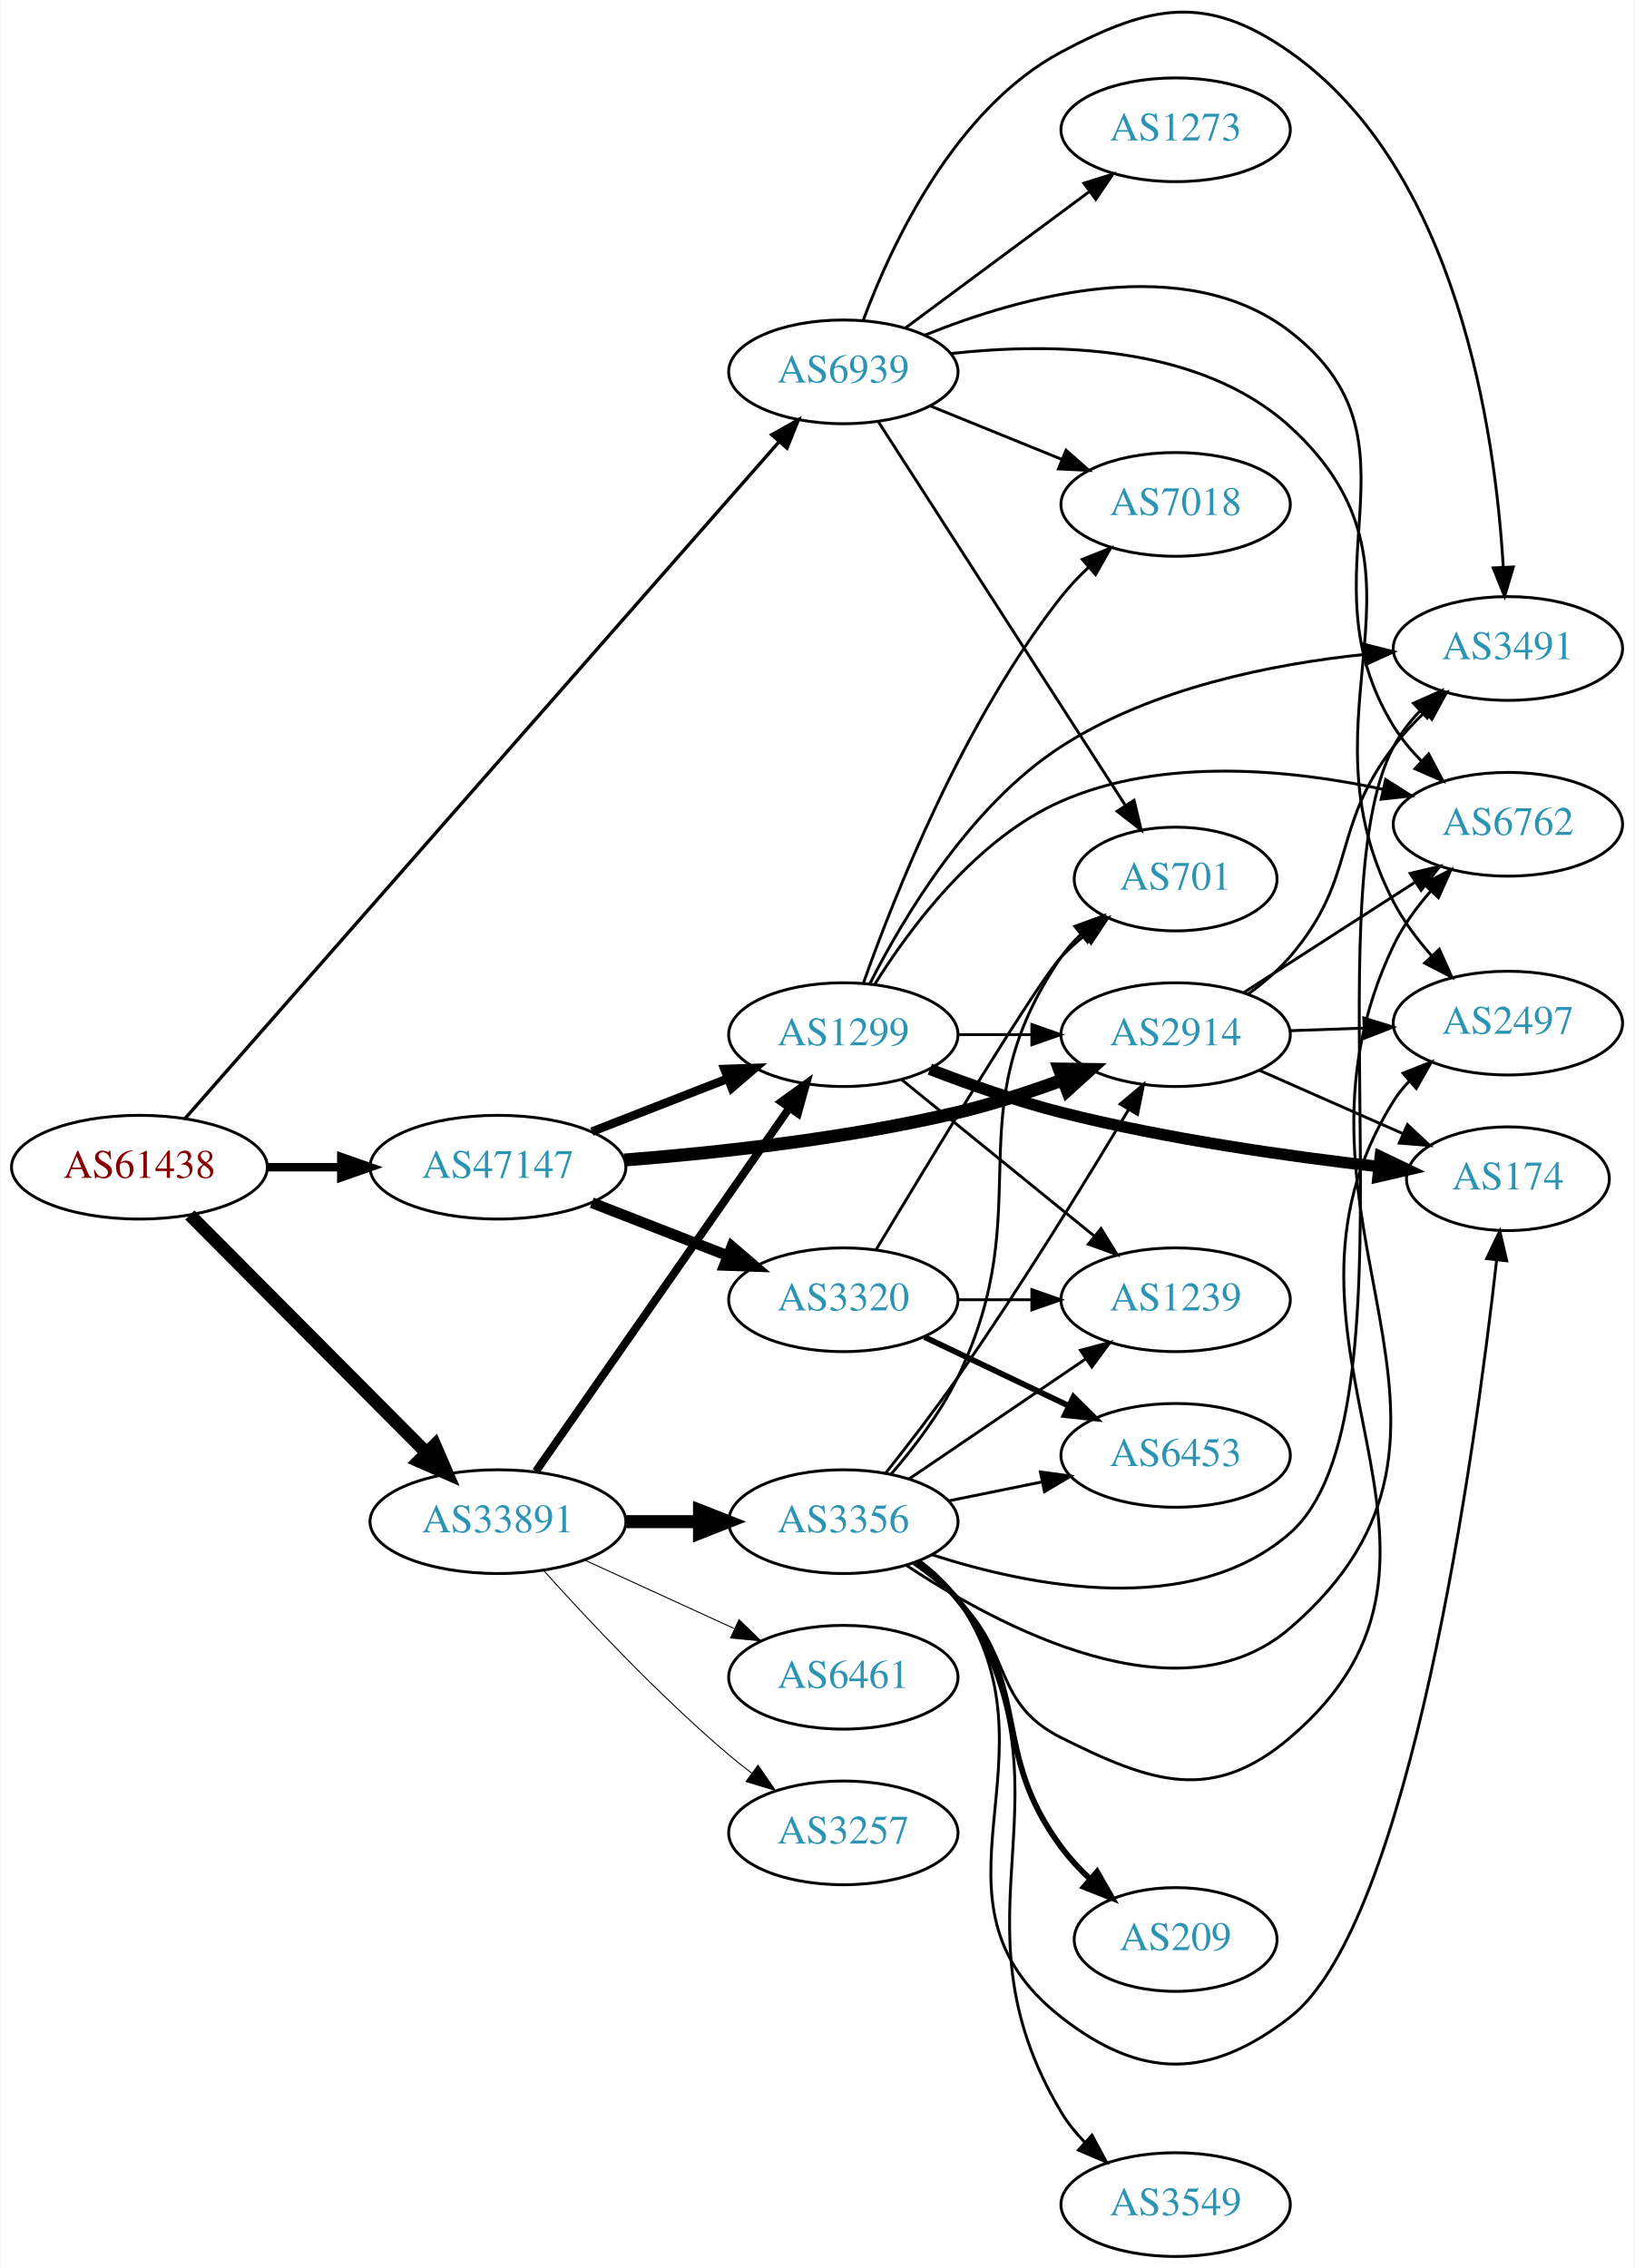
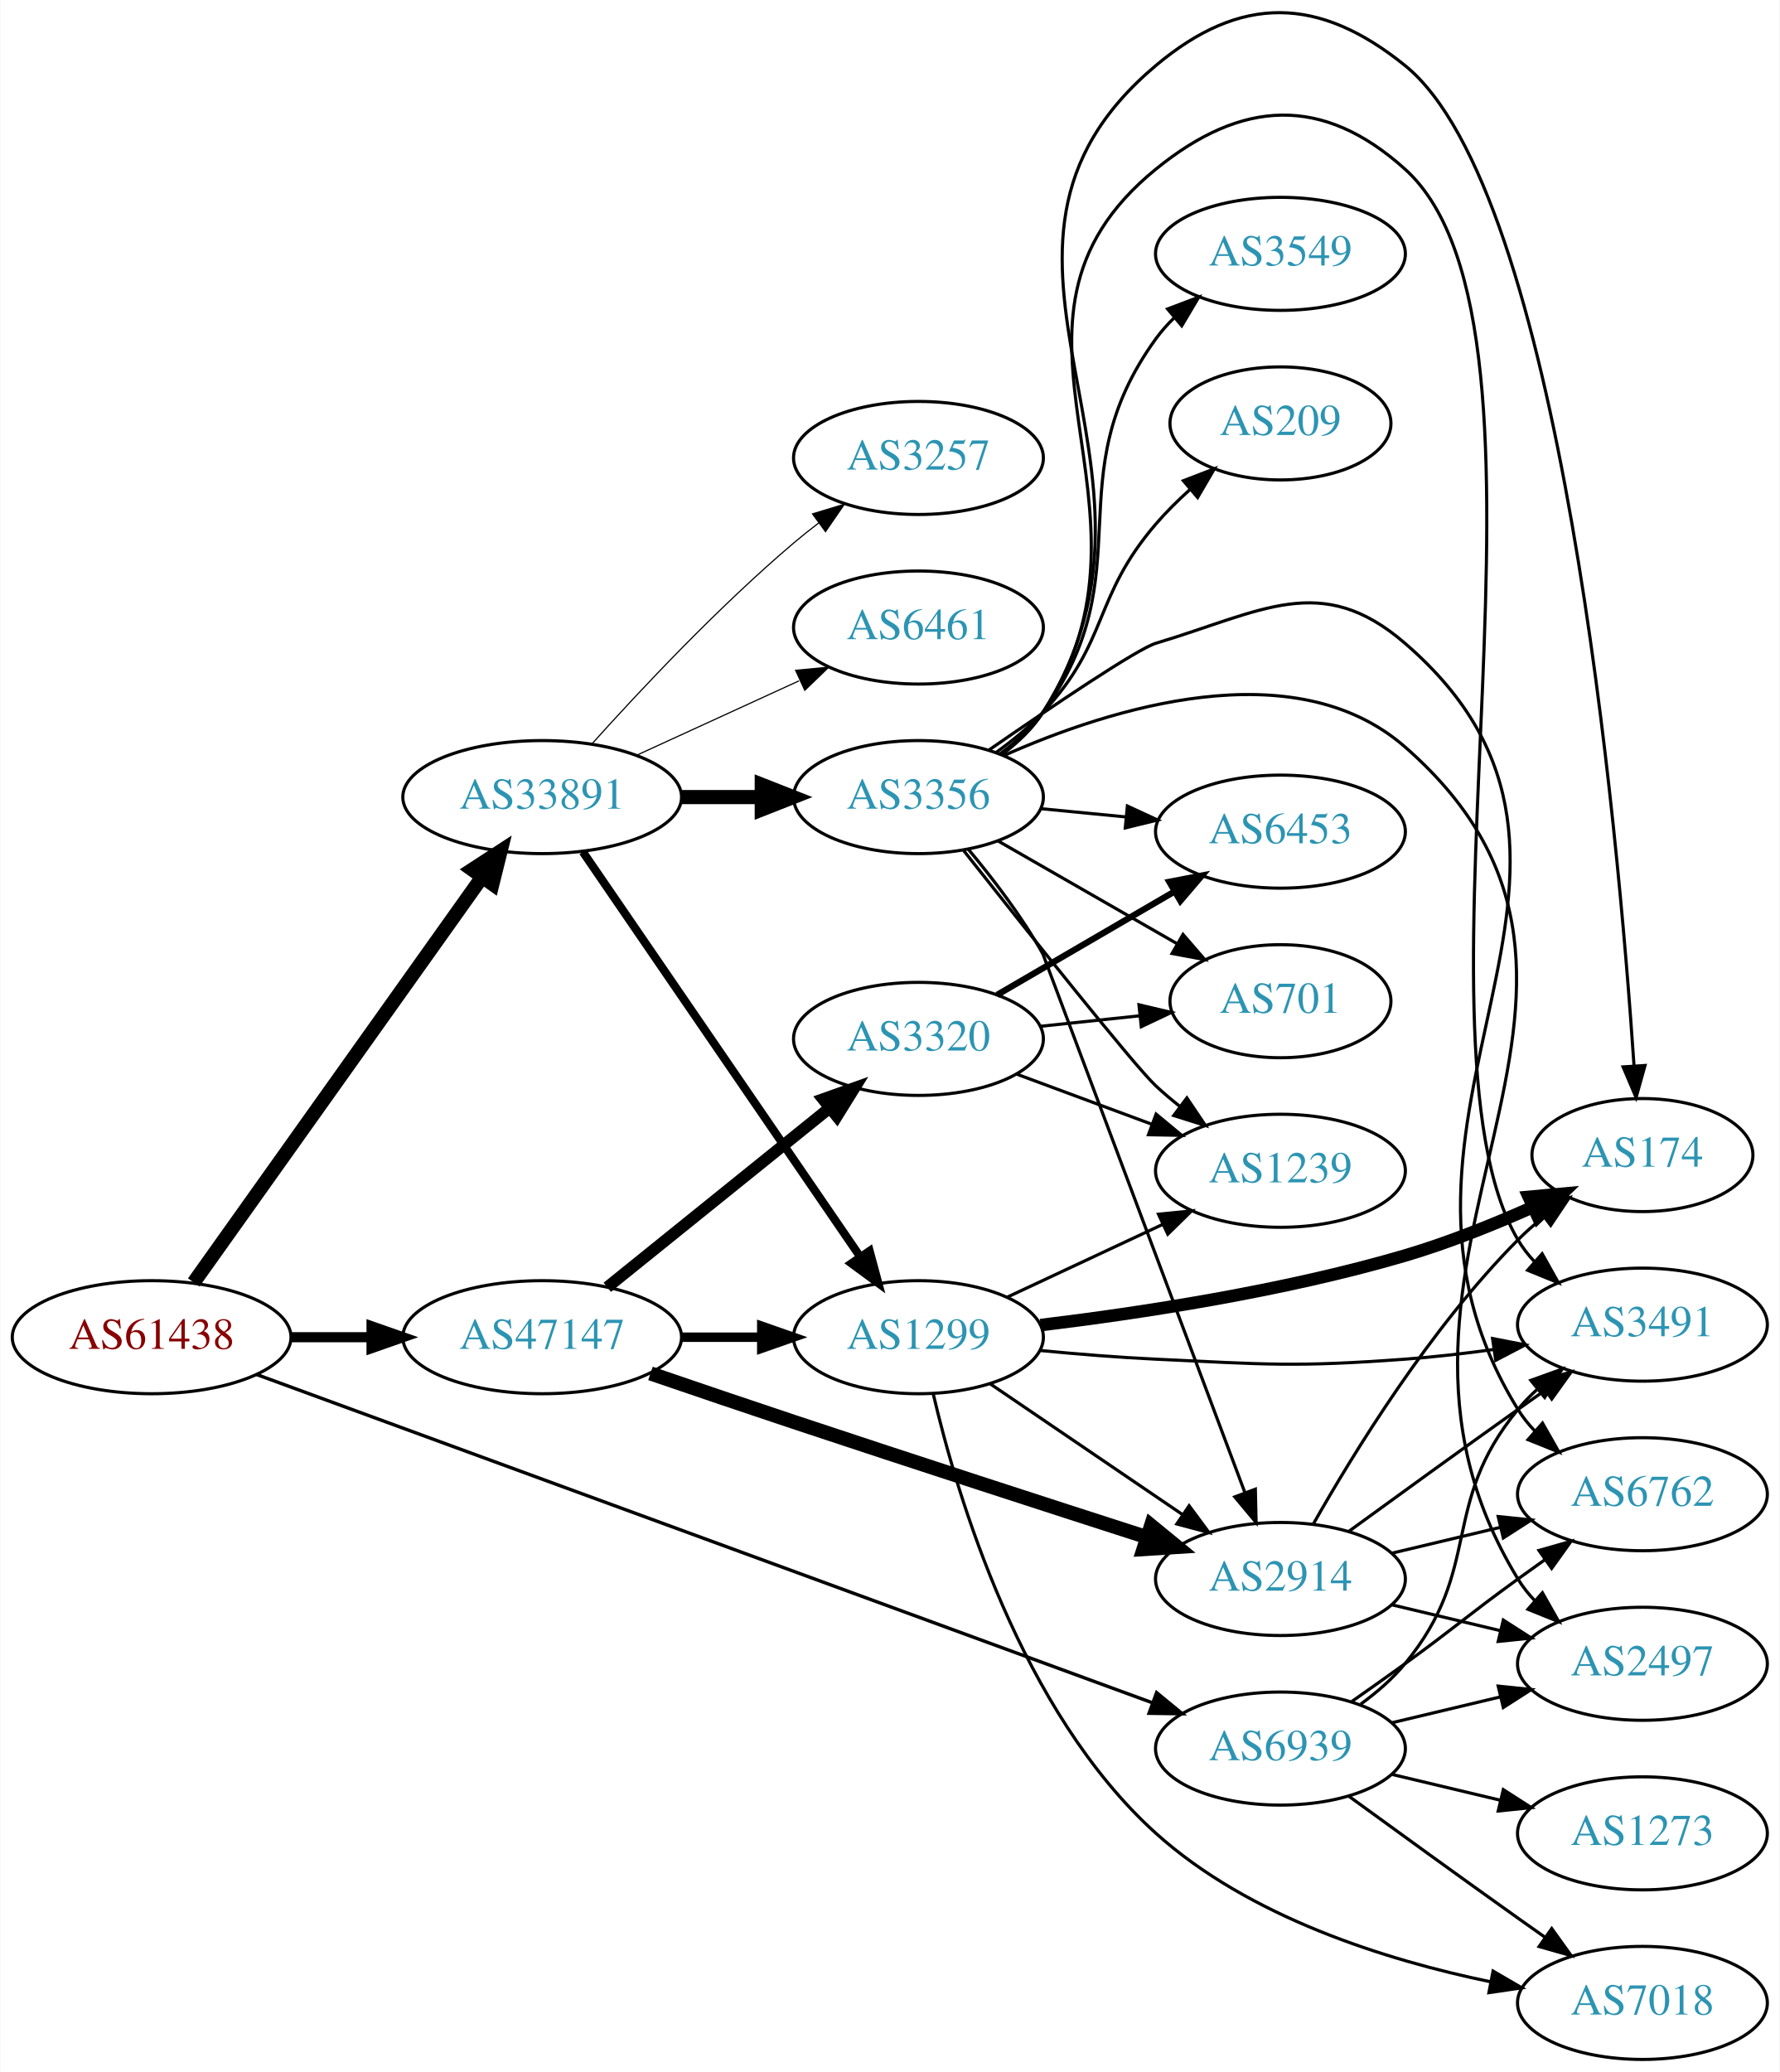
- <svg xmlns="http://www.w3.org/2000/svg" xmlns:xlink="http://www.w3.org/1999/xlink" width="567pt" height="787pt" viewBox="0.00 0.00 566.66 787.04">
-   <g id="graph0" class="graph" transform="scale(1 1) rotate(0) translate(4 783.039)">
-     <polygon fill="white" stroke="none" points="-4,4 -4,-783.039 562.663,-783.039 562.663,4 -4,4" />
+ <svg xmlns="http://www.w3.org/2000/svg" xmlns:xlink="http://www.w3.org/1999/xlink" width="567pt" height="660pt" viewBox="0.00 0.00 566.66 659.84">
+   <g id="graph0" class="graph" transform="scale(1 1) rotate(0) translate(4 655.84)">
+     <polygon fill="white" stroke="none" points="-4,4 -4,-655.84 562.663,-655.84 562.663,4 -4,4" />
    <g id="node1" class="node">
      <g id="a_node1">
        <a xlink:href="/asn/61438" xlink:title="AS61438 ~ ip-it consult GmbH [AT]">
-           <ellipse fill="#ffffff" stroke="black" cx="44.196" cy="-378" rx="44.393" ry="18" />
-           <text text-anchor="middle" x="44.196" y="-374.3" font-family="Times,serif" font-size="14.00" fill="#880000">AS61438</text>
+           <ellipse fill="#ffffff" stroke="black" cx="44.196" cy="-230" rx="44.393" ry="18" />
+           <text text-anchor="middle" x="44.196" y="-226.3" font-family="Times,serif" font-size="14.00" fill="#880000">AS61438</text>
        </a>
      </g>
    </g>
    <g id="node2" class="node">
      <g id="a_node2">
        <a xlink:href="/asn/33891" xlink:title="AS33891 ~ CORE-BACKBONE GMBH GLOBAL NETWORK [DE]">
-           <ellipse fill="#ffffff" stroke="black" cx="168.588" cy="-255" rx="44.393" ry="18" />
-           <text text-anchor="middle" x="168.588" y="-251.3" font-family="Times,serif" font-size="14.00" fill="#2c94b3">AS33891</text>
+           <ellipse fill="#ffffff" stroke="black" cx="168.588" cy="-402" rx="44.393" ry="18" />
+           <text text-anchor="middle" x="168.588" y="-398.3" font-family="Times,serif" font-size="14.00" fill="#2c94b3">AS33891</text>
        </a>
      </g>
    </g>
    <g id="edge1" class="edge">
-       <path fill="none" stroke="black" stroke-width="4.5" d="M61.702,-361.412C82.872,-340.137 119.729,-303.097 143.893,-278.813" />
-       <polygon fill="black" stroke="black" stroke-width="4.5" points="146.69,-281.584 150.953,-271.718 141.108,-276.03 146.69,-281.584" />
+       <path fill="none" stroke="black" stroke-width="4.5" d="M57.605,-247.439C79.287,-277.908 124.154,-340.961 149.367,-376.394" />
+       <polygon fill="black" stroke="black" stroke-width="4.5" points="146.322,-378.906 155.328,-384.771 152.739,-374.34 146.322,-378.906" />
    </g>
    <g id="node3" class="node">
      <g id="a_node3">
        <a xlink:href="/asn/47147" xlink:title="AS47147 ~ ANEXIA Internetdienstleistungs GmbH [AT]">
-           <ellipse fill="#ffffff" stroke="black" cx="168.588" cy="-378" rx="44.393" ry="18" />
-           <text text-anchor="middle" x="168.588" y="-374.3" font-family="Times,serif" font-size="14.00" fill="#2c94b3">AS47147</text>
+           <ellipse fill="#ffffff" stroke="black" cx="168.588" cy="-230" rx="44.393" ry="18" />
+           <text text-anchor="middle" x="168.588" y="-226.3" font-family="Times,serif" font-size="14.00" fill="#2c94b3">AS47147</text>
        </a>
      </g>
    </g>
    <g id="edge2" class="edge">
-       <path fill="none" stroke="black" stroke-width="2.935" d="M88.692,-378C96.898,-378 105.569,-378 114.041,-378" />
-       <polygon fill="black" stroke="black" stroke-width="2.935" points="114.233,-381.5 124.233,-378 114.233,-374.5 114.233,-381.5" />
+       <path fill="none" stroke="black" stroke-width="3.214" d="M88.692,-230C96.898,-230 105.569,-230 114.041,-230" />
+       <polygon fill="black" stroke="black" stroke-width="3.214" points="114.233,-233.5 124.233,-230 114.233,-226.5 114.233,-233.5" />
    </g>
    <g id="node4" class="node">
      <g id="a_node4">
        <a xlink:href="/asn/6939" xlink:title="AS6939 ~ Hurricane Electric LLC [US]">
-           <ellipse fill="#ffffff" stroke="black" cx="288.431" cy="-654" rx="39.794" ry="18" />
-           <text text-anchor="middle" x="288.431" y="-650.3" font-family="Times,serif" font-size="14.00" fill="#2c94b3">AS6939</text>
+           <ellipse fill="#ffffff" stroke="black" cx="403.724" cy="-99" rx="39.794" ry="18" />
+           <text text-anchor="middle" x="403.724" y="-95.3" font-family="Times,serif" font-size="14.00" fill="#2c94b3">AS6939</text>
        </a>
      </g>
    </g>
    <g id="edge3" class="edge">
-       <path fill="none" stroke="black" stroke-width="1.174" d="M59.984,-394.85C101.216,-441.828 217.59,-574.424 265.946,-629.521" />
-       <polygon fill="black" stroke="black" stroke-width="1.174" points="263.609,-632.164 272.836,-637.371 268.87,-627.546 263.609,-632.164" />
+       <path fill="none" stroke="black" stroke-width="1.071" d="M77.555,-218.144C143.141,-194.113 291.559,-139.731 362.929,-113.581" />
+       <polygon fill="black" stroke="black" stroke-width="1.071" points="364.286,-116.811 372.472,-110.084 361.878,-110.239 364.286,-116.811" />
    </g>
    <g id="node5" class="node">
      <g id="a_node5">
        <a xlink:href="/asn/3356" xlink:title="AS3356 ~ Level 3 Parent, LLC [US]">
-           <ellipse fill="#ffffff" stroke="black" cx="288.431" cy="-255" rx="39.794" ry="18" />
-           <text text-anchor="middle" x="288.431" y="-251.3" font-family="Times,serif" font-size="14.00" fill="#2c94b3">AS3356</text>
+           <ellipse fill="#ffffff" stroke="black" cx="288.431" cy="-402" rx="39.794" ry="18" />
+           <text text-anchor="middle" x="288.431" y="-398.3" font-family="Times,serif" font-size="14.00" fill="#2c94b3">AS3356</text>
        </a>
      </g>
    </g>
    <g id="edge4" class="edge">
-       <path fill="none" stroke="black" stroke-width="4.5" d="M212.799,-255C221.112,-255 229.875,-255 238.357,-255" />
-       <polygon fill="black" stroke="black" stroke-width="4.5" points="238.516,-258.938 248.516,-255 238.516,-251.063 238.516,-258.938" />
+       <path fill="none" stroke="black" stroke-width="4.5" d="M212.799,-402C221.112,-402 229.875,-402 238.357,-402" />
+       <polygon fill="black" stroke="black" stroke-width="4.5" points="238.516,-405.938 248.516,-402 238.516,-398.063 238.516,-405.938" />
    </g>
    <g id="node6" class="node">
      <g id="a_node6">
-         <a xlink:href="/asn/1299" xlink:title="AS1299 ~ Telia Carrier [EU]">
-           <ellipse fill="#ffffff" stroke="black" cx="288.431" cy="-424" rx="39.794" ry="18" />
-           <text text-anchor="middle" x="288.431" y="-420.3" font-family="Times,serif" font-size="14.00" fill="#2c94b3">AS1299</text>
+         <a xlink:href="/asn/3257" xlink:title="AS3257 ~ GTT [DE]">
+           <ellipse fill="#ffffff" stroke="black" cx="288.431" cy="-510" rx="39.794" ry="18" />
+           <text text-anchor="middle" x="288.431" y="-506.3" font-family="Times,serif" font-size="14.00" fill="#2c94b3">AS3257</text>
        </a>
      </g>
    </g>
    <g id="edge5" class="edge">
-       <path fill="none" stroke="black" stroke-width="2.769" d="M181.756,-272.449C202.681,-302.459 245.565,-363.959 269.777,-398.682" />
-       <polygon fill="black" stroke="black" stroke-width="2.769" points="266.914,-400.696 275.505,-406.897 272.656,-396.693 266.914,-400.696" />
+       <path fill="none" stroke="black" stroke-width="0.375" d="M184.521,-419.044C199.847,-436.097 224.782,-462.65 248.784,-483 251.281,-485.117 253.942,-487.232 256.653,-489.293" />
+       <polygon fill="black" stroke="black" stroke-width="0.375" points="254.69,-492.194 264.83,-495.266 258.819,-486.541 254.69,-492.194" />
    </g>
    <g id="node7" class="node">
      <g id="a_node7">
-         <a xlink:href="/asn/3257" xlink:title="AS3257 ~ GTT [DE]">
-           <ellipse fill="#ffffff" stroke="black" cx="288.431" cy="-147" rx="39.794" ry="18" />
-           <text text-anchor="middle" x="288.431" y="-143.3" font-family="Times,serif" font-size="14.00" fill="#2c94b3">AS3257</text>
+         <a xlink:href="/asn/1299" xlink:title="AS1299 ~ Telia Carrier [EU]">
+           <ellipse fill="#ffffff" stroke="black" cx="288.431" cy="-230" rx="39.794" ry="18" />
+           <text text-anchor="middle" x="288.431" y="-226.3" font-family="Times,serif" font-size="14.00" fill="#2c94b3">AS1299</text>
        </a>
      </g>
    </g>
    <g id="edge6" class="edge">
-       <path fill="none" stroke="black" stroke-width="0.346" d="M184.521,-237.956C199.847,-220.903 224.782,-194.35 248.784,-174 251.281,-171.883 253.942,-169.768 256.653,-167.707" />
-       <polygon fill="black" stroke="black" stroke-width="0.346" points="258.819,-170.459 264.83,-161.734 254.69,-164.806 258.819,-170.459" />
+       <path fill="none" stroke="black" stroke-width="2.625" d="M181.536,-384.561C202.412,-354.092 245.611,-291.039 269.887,-255.606" />
+       <polygon fill="black" stroke="black" stroke-width="2.625" points="272.862,-257.457 275.626,-247.229 267.087,-253.501 272.862,-257.457" />
    </g>
    <g id="node8" class="node">
      <g id="a_node8">
        <a xlink:href="/asn/6461" xlink:title="AS6461 ~ ZAYO-6461 [US]">
-           <ellipse fill="#ffffff" stroke="black" cx="288.431" cy="-201" rx="39.794" ry="18" />
-           <text text-anchor="middle" x="288.431" y="-197.3" font-family="Times,serif" font-size="14.00" fill="#2c94b3">AS6461</text>
+           <ellipse fill="#ffffff" stroke="black" cx="288.431" cy="-456" rx="39.794" ry="18" />
+           <text text-anchor="middle" x="288.431" y="-452.3" font-family="Times,serif" font-size="14.00" fill="#2c94b3">AS6461</text>
        </a>
      </g>
    </g>
    <g id="edge7" class="edge">
-       <path fill="none" stroke="black" stroke-width="0.346" d="M198.718,-241.652C214.329,-234.498 233.727,-225.609 250.399,-217.97" />
-       <polygon fill="black" stroke="black" stroke-width="0.346" points="252.218,-220.986 259.851,-213.638 249.302,-214.622 252.218,-220.986" />
-     </g>
-     <g id="edge26" class="edge">
-       <path fill="none" stroke="black" stroke-width="3" d="M201.168,-390.327C215.597,-395.96 232.837,-402.689 248.098,-408.646" />
-       <polygon fill="black" stroke="black" stroke-width="3" points="247.203,-412.054 257.792,-412.43 249.749,-405.534 247.203,-412.054" />
-     </g>
-     <g id="node16" class="node">
-       <g id="a_node16">
+       <path fill="none" stroke="black" stroke-width="0.375" d="M198.718,-415.348C214.329,-422.502 233.727,-431.391 250.399,-439.03" />
+       <polygon fill="black" stroke="black" stroke-width="0.375" points="249.302,-442.378 259.851,-443.362 252.218,-436.014 249.302,-442.378" />
+     </g>
+     <g id="edge24" class="edge">
+       <path fill="none" stroke="black" stroke-width="3" d="M212.799,-230C221.112,-230 229.875,-230 238.357,-230" />
+       <polygon fill="black" stroke="black" stroke-width="3" points="238.516,-233.5 248.516,-230 238.516,-226.5 238.516,-233.5" />
+     </g>
+     <g id="node10" class="node">
+       <g id="a_node10">
        <a xlink:href="/asn/2914" xlink:title="AS2914 ~ NTT America, Inc. [US]">
-           <ellipse fill="#ffffff" stroke="black" cx="403.724" cy="-424" rx="39.794" ry="18" />
-           <text text-anchor="middle" x="403.724" y="-420.3" font-family="Times,serif" font-size="14.00" fill="#2c94b3">AS2914</text>
-         </a>
-       </g>
-     </g>
-     <g id="edge24" class="edge">
-       <path fill="none" stroke="black" stroke-width="4.5" d="M212.43,-380.485C244.586,-382.987 289.521,-387.843 328.077,-397 340.228,-399.886 353.131,-404.112 364.73,-408.368" />
-       <polygon fill="black" stroke="black" stroke-width="4.5" points="363.376,-412.066 374.122,-411.922 366.162,-404.7 363.376,-412.066" />
+           <ellipse fill="#ffffff" stroke="black" cx="403.724" cy="-153" rx="39.794" ry="18" />
+           <text text-anchor="middle" x="403.724" y="-149.3" font-family="Times,serif" font-size="14.00" fill="#2c94b3">AS2914</text>
+         </a>
+       </g>
+     </g>
+     <g id="edge23" class="edge">
+       <path fill="none" stroke="black" stroke-width="4.5" d="M203.077,-218.463C217.173,-213.638 233.761,-208 248.784,-203 286.796,-190.348 330.214,-176.28 361.228,-166.298" />
+       <polygon fill="black" stroke="black" stroke-width="4.5" points="362.524,-170.017 370.838,-163.208 360.113,-162.52 362.524,-170.017" />
    </g>
    <g id="node20" class="node">
      <g id="a_node20">
        <a xlink:href="/asn/3320" xlink:title="AS3320 ~ DTAG [DE]">
-           <ellipse fill="#ffffff" stroke="black" cx="288.431" cy="-332" rx="39.794" ry="18" />
-           <text text-anchor="middle" x="288.431" y="-328.3" font-family="Times,serif" font-size="14.00" fill="#2c94b3">AS3320</text>
+           <ellipse fill="#ffffff" stroke="black" cx="288.431" cy="-325" rx="39.794" ry="18" />
+           <text text-anchor="middle" x="288.431" y="-321.3" font-family="Times,serif" font-size="14.00" fill="#2c94b3">AS3320</text>
        </a>
      </g>
    </g>
    <g id="edge25" class="edge">
-       <path fill="none" stroke="black" stroke-width="3.75" d="M201.168,-365.673C215.597,-360.04 232.837,-353.311 248.098,-347.354" />
-       <polygon fill="black" stroke="black" stroke-width="3.75" points="249.749,-350.466 257.792,-343.57 247.203,-343.946 249.749,-350.466" />
+       <path fill="none" stroke="black" stroke-width="3.75" d="M189.312,-245.901C208.717,-261.544 238.503,-285.557 260.168,-303.021" />
+       <polygon fill="black" stroke="black" stroke-width="3.75" points="258.052,-305.812 268.034,-309.363 262.446,-300.362 258.052,-305.812" />
    </g>
    <g id="node9" class="node">
      <g id="a_node9">
+         <a xlink:href="/asn/2497" xlink:title="AS2497 ~ Internet Initiative Japan Inc. [JP]">
+           <ellipse fill="#ffffff" stroke="black" cx="519.017" cy="-126" rx="39.794" ry="18" />
+           <text text-anchor="middle" x="519.017" y="-122.3" font-family="Times,serif" font-size="14.00" fill="#2c94b3">AS2497</text>
+         </a>
+       </g>
+     </g>
+     <g id="edge33" class="edge">
+       <path fill="none" stroke="black" d="M439.331,-107.248C450.202,-109.838 462.357,-112.735 473.799,-115.462" />
+       <polygon fill="black" stroke="black" points="473.082,-118.889 483.621,-117.803 474.705,-112.08 473.082,-118.889" />
+     </g>
+     <g id="node11" class="node">
+       <g id="a_node11">
        <a xlink:href="/asn/6762" xlink:title="AS6762 ~ TELECOM ITALIA SPARKLE S.p.A. [IT]">
-           <ellipse fill="#ffffff" stroke="black" cx="519.017" cy="-497" rx="39.794" ry="18" />
-           <text text-anchor="middle" x="519.017" y="-493.3" font-family="Times,serif" font-size="14.00" fill="#2c94b3">AS6762</text>
+           <ellipse fill="#ffffff" stroke="black" cx="519.017" cy="-180" rx="39.794" ry="18" />
+           <text text-anchor="middle" x="519.017" y="-176.3" font-family="Times,serif" font-size="14.00" fill="#2c94b3">AS6762</text>
        </a>
      </g>
    </g>
    <g id="edge35" class="edge">
-       <path fill="none" stroke="black" d="M316.762,-666.755C350.223,-680.271 406.925,-696.106 443.37,-668 493.224,-629.554 446.297,-584.569 479.37,-531 481.99,-526.756 485.305,-522.747 488.887,-519.071" />
-       <polygon fill="black" stroke="black" points="491.528,-521.395 496.477,-512.027 486.766,-516.264 491.528,-521.395" />
-     </g>
-     <g id="node10" class="node">
-       <g id="a_node10">
-         <a xlink:href="/asn/701" xlink:title="AS701 ~ UUNET [US]">
-           <ellipse fill="#ffffff" stroke="black" cx="403.724" cy="-478" rx="35.194" ry="18" />
-           <text text-anchor="middle" x="403.724" y="-474.3" font-family="Times,serif" font-size="14.00" fill="#2c94b3">AS701</text>
-         </a>
-       </g>
-     </g>
-     <g id="edge36" class="edge">
-       <path fill="none" stroke="black" d="M300.5,-636.804C320.518,-605.706 362.829,-539.977 386.253,-503.587" />
-       <polygon fill="black" stroke="black" points="389.307,-505.31 391.776,-495.007 383.421,-501.521 389.307,-505.31" />
-     </g>
-     <g id="node12" class="node">
-       <g id="a_node12">
-         <a xlink:href="/asn/2497" xlink:title="AS2497 ~ Internet Initiative Japan Inc. [JP]">
-           <ellipse fill="#ffffff" stroke="black" cx="519.017" cy="-428" rx="39.794" ry="18" />
-           <text text-anchor="middle" x="519.017" y="-424.3" font-family="Times,serif" font-size="14.00" fill="#2c94b3">AS2497</text>
-         </a>
-       </g>
-     </g>
-     <g id="edge38" class="edge">
-       <path fill="none" stroke="black" d="M325.687,-660.347C360.338,-664.191 411.834,-663.76 443.37,-635 498.829,-584.423 444.755,-536.6 479.37,-470 482.826,-463.351 487.613,-456.965 492.642,-451.267" />
-       <polygon fill="black" stroke="black" points="495.221,-453.634 499.549,-443.963 490.135,-448.824 495.221,-453.634" />
+       <path fill="none" stroke="black" d="M426.481,-114.009C432.015,-117.879 437.934,-122.064 443.37,-126 459.57,-137.729 463.17,-141.271 479.37,-153 482.173,-155.029 485.105,-157.125 488.045,-159.21" />
+       <polygon fill="black" stroke="black" points="486.068,-162.097 496.26,-164.991 490.096,-156.373 486.068,-162.097" />
    </g>
    <g id="node17" class="node">
      <g id="a_node17">
        <a xlink:href="/asn/3491" xlink:title="AS3491 ~ PCCW Global, Inc. [US]">
-           <ellipse fill="#ffffff" stroke="black" cx="519.017" cy="-558" rx="39.794" ry="18" />
-           <text text-anchor="middle" x="519.017" y="-554.3" font-family="Times,serif" font-size="14.00" fill="#2c94b3">AS3491</text>
-         </a>
-       </g>
-     </g>
-     <g id="edge39" class="edge">
-       <path fill="none" stroke="black" d="M295.345,-671.911C305.024,-697.934 326.977,-745.241 364.077,-765 395.182,-781.566 414.532,-785.256 443.37,-765 501.687,-724.037 514.65,-632.858 517.392,-586.397" />
-       <polygon fill="black" stroke="black" points="520.901,-586.287 517.873,-576.135 513.909,-585.96 520.901,-586.287" />
+           <ellipse fill="#ffffff" stroke="black" cx="519.017" cy="-234" rx="39.794" ry="18" />
+           <text text-anchor="middle" x="519.017" y="-230.3" font-family="Times,serif" font-size="14.00" fill="#2c94b3">AS3491</text>
+         </a>
+       </g>
+     </g>
+     <g id="edge36" class="edge">
+       <path fill="none" stroke="black" d="M429.305,-113.156C434.399,-116.872 439.413,-121.201 443.37,-126 468.435,-156.394 454.306,-176.606 479.37,-207 481.225,-209.25 483.313,-211.396 485.531,-213.424" />
+       <polygon fill="black" stroke="black" points="483.467,-216.256 493.436,-219.844 487.88,-210.823 483.467,-216.256" />
    </g>
    <g id="node19" class="node">
      <g id="a_node19">
        <a xlink:href="/asn/7018" xlink:title="AS7018 ~ AT&amp;T Services, Inc. [US]">
-           <ellipse fill="#ffffff" stroke="black" cx="403.724" cy="-608" rx="39.794" ry="18" />
-           <text text-anchor="middle" x="403.724" y="-604.3" font-family="Times,serif" font-size="14.00" fill="#2c94b3">AS7018</text>
-         </a>
-       </g>
-     </g>
-     <g id="edge37" class="edge">
-       <path fill="none" stroke="black" d="M318.607,-642.154C332.482,-636.52 349.259,-629.708 364.169,-623.654" />
-       <polygon fill="black" stroke="black" points="365.698,-626.811 373.647,-619.806 363.065,-620.325 365.698,-626.811" />
+           <ellipse fill="#ffffff" stroke="black" cx="519.017" cy="-18" rx="39.794" ry="18" />
+           <text text-anchor="middle" x="519.017" y="-14.3" font-family="Times,serif" font-size="14.00" fill="#2c94b3">AS7018</text>
+         </a>
+       </g>
+     </g>
+     <g id="edge34" class="edge">
+       <path fill="none" stroke="black" d="M425.572,-83.778C440.506,-72.909 461.12,-57.975 479.37,-45 482.191,-42.995 485.134,-40.915 488.082,-38.841" />
+       <polygon fill="black" stroke="black" points="490.128,-41.681 496.306,-33.074 486.109,-35.95 490.128,-41.681" />
    </g>
    <g id="node21" class="node">
      <g id="a_node21">
        <a xlink:href="/asn/1273" xlink:title="AS1273 ~ Vodafone Group PLC [EU]">
-           <ellipse fill="#ffffff" stroke="black" cx="403.724" cy="-738" rx="39.794" ry="18" />
-           <text text-anchor="middle" x="403.724" y="-734.3" font-family="Times,serif" font-size="14.00" fill="#2c94b3">AS1273</text>
-         </a>
-       </g>
-     </g>
-     <g id="edge34" class="edge">
-       <path fill="none" stroke="black" d="M309.947,-669.212C327.802,-682.45 353.875,-701.781 373.837,-716.583" />
-       <polygon fill="black" stroke="black" points="371.86,-719.473 381.977,-722.618 376.029,-713.85 371.86,-719.473" />
+           <ellipse fill="#ffffff" stroke="black" cx="519.017" cy="-72" rx="39.794" ry="18" />
+           <text text-anchor="middle" x="519.017" y="-68.3" font-family="Times,serif" font-size="14.00" fill="#2c94b3">AS1273</text>
+         </a>
+       </g>
+     </g>
+     <g id="edge37" class="edge">
+       <path fill="none" stroke="black" d="M439.331,-90.752C450.202,-88.162 462.357,-85.265 473.799,-82.538" />
+       <polygon fill="black" stroke="black" points="474.705,-85.92 483.621,-80.197 473.082,-79.111 474.705,-85.92" />
    </g>
    <g id="edge8" class="edge">
-       <path fill="none" stroke="black" d="M310.274,-239.867C342.612,-218.388 405.121,-185.122 443.37,-218 524.166,-287.449 433.288,-358.94 479.37,-455 482.611,-461.756 487.31,-468.186 492.323,-473.893" />
-       <polygon fill="black" stroke="black" points="489.823,-476.343 499.245,-481.189 494.901,-471.525 489.823,-476.343" />
+       <path fill="none" stroke="black" d="M315.565,-415.21C349.359,-430.204 408.055,-448.842 443.37,-418 532.895,-339.815 417.446,-254.455 479.37,-153 480.889,-150.511 482.734,-148.192 484.784,-146.044" />
+       <polygon fill="black" stroke="black" points="487.155,-148.62 492.373,-139.399 482.544,-143.354 487.155,-148.62" />
    </g>
    <g id="edge9" class="edge">
-       <path fill="none" stroke="black" d="M304.941,-271.4C312.909,-280.635 322.161,-292.749 328.077,-305 357.14,-365.182 326.265,-395.893 364.077,-451 365.976,-453.767 368.258,-456.34 370.751,-458.711" />
-       <polygon fill="black" stroke="black" points="368.738,-461.586 378.695,-465.206 373.169,-456.166 368.738,-461.586" />
-     </g>
-     <g id="node11" class="node">
-       <g id="a_node11">
-         <a xlink:href="/asn/209" xlink:title="AS209 ~ CenturyLink Communications, LLC [US]">
-           <ellipse fill="#ffffff" stroke="black" cx="403.724" cy="-110" rx="35.194" ry="18" />
-           <text text-anchor="middle" x="403.724" y="-106.3" font-family="Times,serif" font-size="14.00" fill="#2c94b3">AS209</text>
-         </a>
-       </g>
+       <path fill="none" stroke="black" d="M304.378,-385.307C312.181,-375.986 321.455,-363.884 328.077,-352 328.077,-352 371.96,-235.013 392.433,-180.433" />
+       <polygon fill="black" stroke="black" points="395.733,-181.603 395.968,-171.011 389.179,-179.145 395.733,-181.603" />
    </g>
    <g id="edge10" class="edge">
-       <path fill="none" stroke="black" stroke-width="2" d="M314.089,-240.907C319.18,-237.188 324.172,-232.842 328.077,-228 354.09,-195.747 339.404,-175.289 364.077,-142 366.972,-138.094 370.442,-134.37 374.098,-130.935" />
-       <polygon fill="black" stroke="black" stroke-width="2" points="376.468,-133.512 381.74,-124.322 371.888,-128.219 376.468,-133.512" />
+       <path fill="none" stroke="black" d="M310.917,-417.014C330.808,-430.761 358.173,-449.235 364.077,-451 397.843,-461.092 416.694,-474.029 443.37,-451 526.346,-379.368 421.726,-300.238 479.37,-207 480.904,-204.52 482.759,-202.207 484.816,-200.063" />
+       <polygon fill="black" stroke="black" points="487.186,-202.64 492.418,-193.427 482.583,-197.367 487.186,-202.64" />
+     </g>
+     <g id="node12" class="node">
+       <g id="a_node12">
+         <a xlink:href="/asn/6453" xlink:title="AS6453 ~ TATA COMMUNICATIONS (AMERICA) INC [US]">
+           <ellipse fill="#ffffff" stroke="black" cx="403.724" cy="-391" rx="39.794" ry="18" />
+           <text text-anchor="middle" x="403.724" y="-387.3" font-family="Times,serif" font-size="14.00" fill="#2c94b3">AS6453</text>
+         </a>
+       </g>
    </g>
    <g id="edge11" class="edge">
-       <path fill="none" stroke="black" d="M312.844,-240.428C318.107,-236.677 323.488,-232.438 328.077,-228 347.248,-209.464 340.226,-191.926 364.077,-180 395.598,-164.24 416.522,-157.172 443.37,-180 519.185,-244.464 426.405,-316.749 479.37,-401 480.922,-403.469 482.79,-405.773 484.857,-407.911" />
-       <polygon fill="black" stroke="black" points="482.634,-410.616 492.476,-414.537 487.227,-405.334 482.634,-410.616" />
+       <path fill="none" stroke="black" d="M327.471,-398.307C336.158,-397.463 345.502,-396.556 354.551,-395.677" />
+       <polygon fill="black" stroke="black" points="354.976,-399.153 364.591,-394.702 354.3,-392.185 354.976,-399.153" />
    </g>
    <g id="node13" class="node">
      <g id="a_node13">
        <a xlink:href="/asn/3549" xlink:title="AS3549 ~ Level 3 Parent, LLC [US]">
-           <ellipse fill="#ffffff" stroke="black" cx="403.724" cy="-18" rx="39.794" ry="18" />
-           <text text-anchor="middle" x="403.724" y="-14.3" font-family="Times,serif" font-size="14.00" fill="#2c94b3">AS3549</text>
+           <ellipse fill="#ffffff" stroke="black" cx="403.724" cy="-575" rx="39.794" ry="18" />
+           <text text-anchor="middle" x="403.724" y="-571.3" font-family="Times,serif" font-size="14.00" fill="#2c94b3">AS3549</text>
        </a>
      </g>
    </g>
    <g id="edge12" class="edge">
-       <path fill="none" stroke="black" d="M314.823,-241.442C319.875,-237.695 324.667,-233.202 328.077,-228 372.328,-160.499 322.623,-119.254 364.077,-50 366.292,-46.3 369.095,-42.835 372.176,-39.651" />
-       <polygon fill="black" stroke="black" points="374.701,-42.086 379.724,-32.758 369.98,-36.917 374.701,-42.086" />
+       <path fill="none" stroke="black" d="M314.466,-415.805C319.536,-419.539 324.426,-423.964 328.077,-429 360.514,-473.734 331.641,-503.266 364.077,-548 365.789,-550.361 367.773,-552.587 369.919,-554.671" />
+       <polygon fill="black" stroke="black" points="367.78,-557.445 377.689,-561.195 372.281,-552.084 367.78,-557.445" />
    </g>
    <g id="node14" class="node">
      <g id="a_node14">
-         <a xlink:href="/asn/6453" xlink:title="AS6453 ~ TATA COMMUNICATIONS (AMERICA) INC [US]">
-           <ellipse fill="#ffffff" stroke="black" cx="403.724" cy="-278" rx="39.794" ry="18" />
-           <text text-anchor="middle" x="403.724" y="-274.3" font-family="Times,serif" font-size="14.00" fill="#2c94b3">AS6453</text>
+         <a xlink:href="/asn/1239" xlink:title="AS1239 ~ Sprint [US]">
+           <ellipse fill="#ffffff" stroke="black" cx="403.724" cy="-283" rx="39.794" ry="18" />
+           <text text-anchor="middle" x="403.724" y="-279.3" font-family="Times,serif" font-size="14.00" fill="#2c94b3">AS1239</text>
        </a>
      </g>
    </g>
    <g id="edge13" class="edge">
-       <path fill="none" stroke="black" d="M324.967,-262.214C335.195,-264.291 346.496,-266.585 357.238,-268.766" />
-       <polygon fill="black" stroke="black" points="356.818,-272.252 367.314,-270.811 358.21,-265.392 356.818,-272.252" />
+       <path fill="none" stroke="black" d="M302.819,-384.981C322.388,-360.186 357.226,-316.376 364.077,-310 366.474,-307.77 369.065,-305.577 371.732,-303.465" />
+       <polygon fill="black" stroke="black" points="373.919,-306.2 379.837,-297.413 369.73,-300.591 373.919,-306.2" />
    </g>
    <g id="node15" class="node">
      <g id="a_node15">
-         <a xlink:href="/asn/1239" xlink:title="AS1239 ~ Sprint [US]">
-           <ellipse fill="#ffffff" stroke="black" cx="403.724" cy="-332" rx="39.794" ry="18" />
-           <text text-anchor="middle" x="403.724" y="-328.3" font-family="Times,serif" font-size="14.00" fill="#2c94b3">AS1239</text>
+         <a xlink:href="/asn/209" xlink:title="AS209 ~ CenturyLink Communications, LLC [US]">
+           <ellipse fill="#ffffff" stroke="black" cx="403.724" cy="-521" rx="35.194" ry="18" />
+           <text text-anchor="middle" x="403.724" y="-517.3" font-family="Times,serif" font-size="14.00" fill="#2c94b3">AS209</text>
        </a>
      </g>
    </g>
    <g id="edge14" class="edge">
-       <path fill="none" stroke="black" d="M311.275,-269.846C328.672,-281.67 353.22,-298.354 372.502,-311.46" />
-       <polygon fill="black" stroke="black" points="370.709,-314.473 380.947,-317.199 374.644,-308.683 370.709,-314.473" />
+       <path fill="none" stroke="black" d="M313.184,-416.237C318.434,-420.002 323.722,-424.332 328.077,-429 349.291,-451.739 343.811,-465.412 364.077,-489 367.313,-492.766 371.024,-496.441 374.838,-499.88" />
+       <polygon fill="black" stroke="black" points="372.806,-502.747 382.692,-506.558 377.341,-497.414 372.806,-502.747" />
+     </g>
+     <g id="node16" class="node">
+       <g id="a_node16">
+         <a xlink:href="/asn/701" xlink:title="AS701 ~ UUNET [US]">
+           <ellipse fill="#ffffff" stroke="black" cx="403.724" cy="-337" rx="35.194" ry="18" />
+           <text text-anchor="middle" x="403.724" y="-333.3" font-family="Times,serif" font-size="14.00" fill="#2c94b3">AS701</text>
+         </a>
+       </g>
    </g>
    <g id="edge15" class="edge">
-       <path fill="none" stroke="black" d="M303.088,-271.815C310.682,-281.373 320.168,-293.662 328.077,-305 349.854,-336.215 372.821,-373.596 387.434,-398.025" />
-       <polygon fill="black" stroke="black" points="384.483,-399.911 392.606,-406.713 390.498,-396.33 384.483,-399.911" />
+       <path fill="none" stroke="black" d="M313.735,-388.056C330.345,-378.526 352.534,-365.795 370.6,-355.43" />
+       <polygon fill="black" stroke="black" points="372.688,-358.268 379.62,-350.255 369.204,-352.196 372.688,-358.268" />
    </g>
    <g id="edge16" class="edge">
-       <path fill="none" stroke="black" d="M319.218,-243.509C353.524,-232.431 409.498,-221.301 443.37,-251 489.381,-291.342 450.561,-470.014 479.37,-524 481.718,-528.4 484.88,-532.498 488.388,-536.216" />
-       <polygon fill="black" stroke="black" points="486.239,-538.999 495.927,-543.289 491.029,-533.894 486.239,-538.999" />
+       <path fill="none" stroke="black" d="M314.802,-415.573C319.855,-419.318 324.652,-423.807 328.077,-429 371.319,-494.56 303.149,-552.445 364.077,-602 391.417,-624.237 417.175,-625.575 443.37,-602 500.009,-551.026 440.647,-326.626 479.37,-261 480.852,-258.489 482.67,-256.154 484.701,-253.994" />
+       <polygon fill="black" stroke="black" points="487.073,-256.569 492.255,-247.328 482.441,-251.321 487.073,-256.569" />
    </g>
    <g id="node18" class="node">
      <g id="a_node18">
        <a xlink:href="/asn/174" xlink:title="AS174 ~ Cogent Communications [US]">
-           <ellipse fill="#ffffff" stroke="black" cx="519.017" cy="-374" rx="35.194" ry="18" />
-           <text text-anchor="middle" x="519.017" y="-370.3" font-family="Times,serif" font-size="14.00" fill="#2c94b3">AS174</text>
+           <ellipse fill="#ffffff" stroke="black" cx="519.017" cy="-288" rx="35.194" ry="18" />
+           <text text-anchor="middle" x="519.017" y="-284.3" font-family="Times,serif" font-size="14.00" fill="#2c94b3">AS174</text>
        </a>
      </g>
    </g>
    <g id="edge17" class="edge">
-       <path fill="none" stroke="black" d="M314.656,-241.329C319.716,-237.588 324.554,-233.126 328.077,-228 365.689,-173.278 311.773,-123.906 364.077,-83 391.837,-61.289 415.527,-61.397 443.37,-83 485.138,-115.406 507.564,-278.957 515.09,-345.638" />
-       <polygon fill="black" stroke="black" points="511.639,-346.276 516.209,-355.834 518.597,-345.512 511.639,-346.276" />
+       <path fill="none" stroke="black" d="M314.926,-415.492C319.973,-419.242 324.736,-423.753 328.077,-429 377.997,-507.399 292.924,-575.203 364.077,-635 391.056,-657.673 415.955,-657.145 443.37,-635 493.057,-594.865 511.222,-392.186 516.335,-316.533" />
+       <polygon fill="black" stroke="black" points="519.842,-316.532 516.997,-306.327 512.857,-316.079 519.842,-316.532" />
+     </g>
+     <g id="edge20" class="edge">
+       <path fill="none" stroke="black" d="M311.275,-215.154C328.672,-203.33 353.22,-186.646 372.502,-173.54" />
+       <polygon fill="black" stroke="black" points="374.644,-176.317 380.947,-167.801 370.709,-170.527 374.644,-176.317" />
    </g>
    <g id="edge18" class="edge">
-       <path fill="none" stroke="black" d="M299.397,-441.562C311.7,-461.249 334.653,-492.103 364.077,-505 399.354,-520.462 443.621,-516.01 475.62,-509.148" />
-       <polygon fill="black" stroke="black" points="476.594,-512.516 485.551,-506.858 475.02,-505.695 476.594,-512.516" />
-     </g>
-     <g id="edge23" class="edge">
-       <path fill="none" stroke="black" d="M308.649,-408.393C327.041,-393.458 354.961,-370.786 375.611,-354.017" />
-       <polygon fill="black" stroke="black" points="377.854,-356.704 383.411,-347.683 373.442,-351.27 377.854,-356.704" />
+       <path fill="none" stroke="black" d="M316.567,-242.695C331.452,-249.658 350.108,-258.385 366.25,-265.937" />
+       <polygon fill="black" stroke="black" points="364.875,-269.158 375.416,-270.225 367.841,-262.817 364.875,-269.158" />
    </g>
    <g id="edge21" class="edge">
-       <path fill="none" stroke="black" d="M328.103,-424C336.306,-424 345.07,-424 353.602,-424" />
-       <polygon fill="black" stroke="black" points="353.841,-427.5 363.841,-424 353.841,-420.5 353.841,-427.5" />
+       <path fill="none" stroke="black" d="M327.357,-225.751C339.11,-224.621 352.115,-223.56 364.077,-223 399.28,-221.353 408.223,-220.424 443.37,-223 452.581,-223.675 462.379,-224.812 471.744,-226.106" />
+       <polygon fill="black" stroke="black" points="471.286,-229.577 481.686,-227.558 472.297,-222.65 471.286,-229.577" />
    </g>
    <g id="edge22" class="edge">
-       <path fill="none" stroke="black" d="M297.556,-441.521C309.041,-464.253 332.229,-503.43 364.077,-524 395.507,-544.3 437.267,-552.615 469.362,-555.956" />
-       <polygon fill="black" stroke="black" points="469.141,-559.45 479.418,-556.875 469.778,-552.479 469.141,-559.45" />
+       <path fill="none" stroke="black" stroke-width="4" d="M327.324,-233.855C358.835,-237.663 404.627,-244.601 443.37,-256 457.06,-260.028 471.591,-265.872 484.16,-271.467" />
+       <polygon fill="black" stroke="black" stroke-width="4" points="482.792,-274.69 493.342,-275.663 485.702,-268.323 482.792,-274.69" />
    </g>
    <g id="edge19" class="edge">
-       <path fill="none" stroke="black" stroke-width="4" d="M318.437,-411.986C332.089,-406.729 348.713,-400.885 364.077,-397 400.677,-387.745 443.176,-381.741 474.235,-378.197" />
-       <polygon fill="black" stroke="black" stroke-width="4" points="474.748,-381.662 484.305,-377.088 473.982,-374.704 474.748,-381.662" />
-     </g>
-     <g id="edge20" class="edge">
-       <path fill="none" stroke="black" d="M295.356,-441.767C305.894,-471.626 330.03,-532.835 364.077,-576 366.884,-579.559 370.147,-582.993 373.563,-586.206" />
-       <polygon fill="black" stroke="black" points="371.338,-588.909 381.173,-592.849 375.942,-583.636 371.338,-588.909" />
+       <path fill="none" stroke="black" d="M293.098,-212.117C300.665,-179.649 321.03,-110.789 364.077,-72 393.728,-45.283 437.382,-31.616 470.638,-24.729" />
+       <polygon fill="black" stroke="black" points="471.444,-28.138 480.597,-22.802 470.115,-21.265 471.444,-28.138" />
    </g>
    <g id="edge29" class="edge">
-       <path fill="none" stroke="black" d="M427.378,-438.597C444.436,-449.589 468.02,-464.785 486.855,-476.921" />
-       <polygon fill="black" stroke="black" points="485.1,-479.954 495.402,-482.428 488.891,-474.069 485.1,-479.954" />
+       <path fill="none" stroke="black" d="M439.331,-144.752C450.202,-142.162 462.357,-139.265 473.799,-136.538" />
+       <polygon fill="black" stroke="black" points="474.705,-139.92 483.621,-134.197 473.082,-133.111 474.705,-139.92" />
+     </g>
+     <g id="edge27" class="edge">
+       <path fill="none" stroke="black" d="M439.331,-161.248C450.202,-163.838 462.357,-166.735 473.799,-169.462" />
+       <polygon fill="black" stroke="black" points="473.082,-172.889 483.621,-171.803 474.705,-166.08 473.082,-172.889" />
+     </g>
+     <g id="edge26" class="edge">
+       <path fill="none" stroke="black" d="M425.572,-168.222C440.506,-179.091 461.12,-194.025 479.37,-207 482.191,-209.005 485.134,-211.085 488.082,-213.159" />
+       <polygon fill="black" stroke="black" points="486.109,-216.05 496.306,-218.926 490.128,-210.319 486.109,-216.05" />
+     </g>
+     <g id="edge28" class="edge">
+       <path fill="none" stroke="black" d="M414.184,-170.49C426.965,-193.096 451.398,-232.886 479.37,-261 481.871,-263.513 484.631,-265.949 487.492,-268.261" />
+       <polygon fill="black" stroke="black" points="485.591,-271.21 495.689,-274.413 489.793,-265.611 485.591,-271.21" />
+     </g>
+     <g id="edge32" class="edge">
+       <path fill="none" stroke="black" stroke-width="2" d="M313.457,-338.997C329.83,-348.535 351.717,-361.285 369.721,-371.774" />
+       <polygon fill="black" stroke="black" stroke-width="2" points="368.329,-375.014 378.732,-377.023 371.853,-368.965 368.329,-375.014" />
    </g>
    <g id="edge30" class="edge">
-       <path fill="none" stroke="black" d="M443.396,-425.365C451.599,-425.655 460.363,-425.964 468.895,-426.266" />
-       <polygon fill="black" stroke="black" points="469.017,-429.772 479.134,-426.627 469.264,-422.776 469.017,-429.772" />
-     </g>
-     <g id="edge28" class="edge">
-       <path fill="none" stroke="black" d="M428.761,-437.983C433.999,-441.758 439.211,-446.157 443.37,-451 466.939,-478.444 457.371,-495.283 479.37,-524 482.549,-528.15 486.294,-532.179 490.179,-535.925" />
-       <polygon fill="black" stroke="black" points="487.948,-538.626 497.712,-542.739 492.643,-533.435 487.948,-538.626" />
-     </g>
-     <g id="edge27" class="edge">
-       <path fill="none" stroke="black" d="M432.729,-411.64C447.706,-405.031 466.307,-396.821 482.313,-389.757" />
-       <polygon fill="black" stroke="black" points="484.152,-392.772 491.887,-385.532 481.325,-386.367 484.152,-392.772" />
-     </g>
-     <g id="edge33" class="edge">
-       <path fill="none" stroke="black" d="M299.871,-349.488C318.448,-380.474 356.049,-442.564 364.077,-451 366.521,-453.568 369.244,-456.04 372.082,-458.375" />
-       <polygon fill="black" stroke="black" points="370.163,-461.312 380.248,-464.558 374.388,-455.731 370.163,-461.312" />
+       <path fill="none" stroke="black" d="M319.791,-313.745C332.998,-308.849 348.655,-303.044 362.788,-297.805" />
+       <polygon fill="black" stroke="black" points="364.12,-301.044 372.28,-294.286 361.686,-294.481 364.12,-301.044" />
    </g>
    <g id="edge31" class="edge">
-       <path fill="none" stroke="black" stroke-width="2" d="M316.567,-319.066C331.561,-311.919 350.382,-302.948 366.605,-295.215" />
-       <polygon fill="black" stroke="black" stroke-width="2" points="368.288,-298.291 375.809,-290.829 365.276,-291.972 368.288,-298.291" />
-     </g>
-     <g id="edge32" class="edge">
-       <path fill="none" stroke="black" d="M328.103,-332C336.306,-332 345.07,-332 353.602,-332" />
-       <polygon fill="black" stroke="black" points="353.841,-335.5 363.841,-332 353.841,-328.5 353.841,-335.5" />
+       <path fill="none" stroke="black" d="M327.156,-328.996C337.294,-330.07 348.346,-331.24 358.789,-332.346" />
+       <polygon fill="black" stroke="black" points="358.661,-335.852 368.974,-333.425 359.399,-328.891 358.661,-335.852" />
    </g>
  </g>
</svg>
